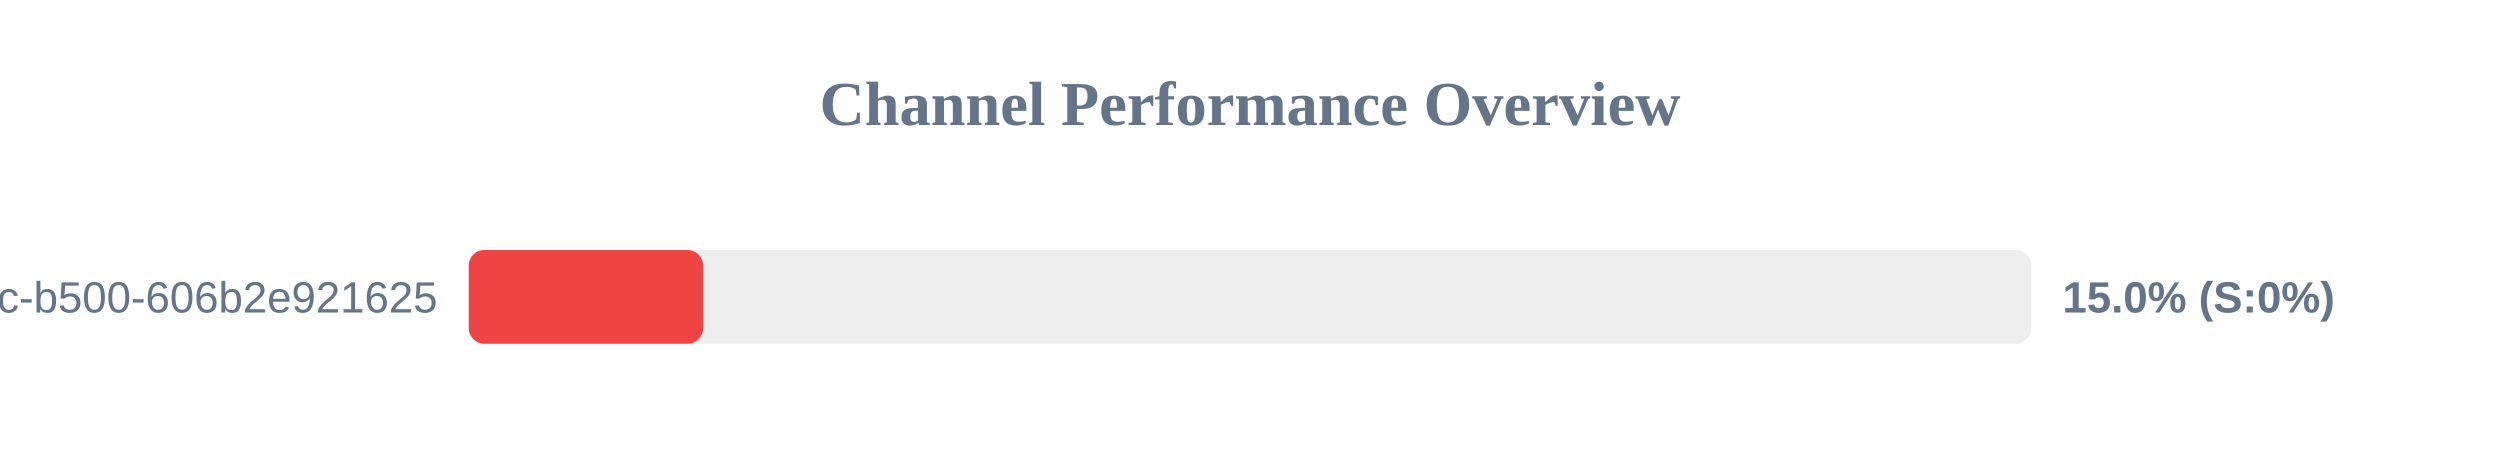
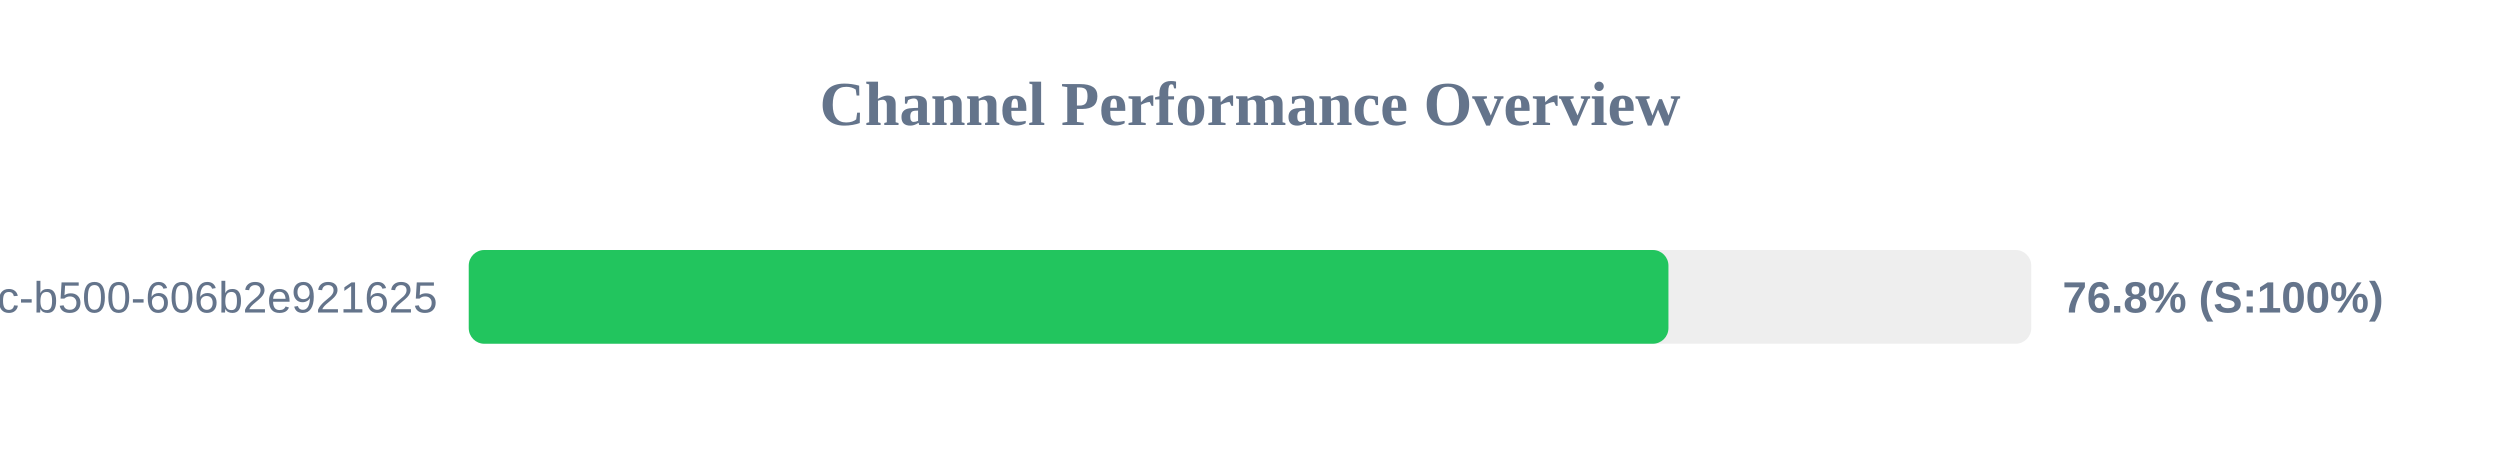
<svg xmlns="http://www.w3.org/2000/svg" width="800" height="150" version="1.1">
  <style>
        .row { font: 14px Arial; fill: #64748b; }
        .score { font: bold 14px Arial; fill: #64748b; }
    </style>
  <text x="400" y="40" text-anchor="middle" font-size="20px" font-weight="bold" fill="#64748b">Channel Performance Overview</text>
  <rect x="150" y="80" width="500" height="30" fill="#eee" rx="5" />
-   <rect x="150" y="80" width="75.0" height="30" fill="#ef4444" rx="5" />
+   <rect x="150" y="80" width="383.9" height="30" fill="#22c55e" rx="5" />
  <text x="140" y="100" text-anchor="end" class="row">?uuid=f901861b-6491-450c-b500-606b2e921625</text>
-   <text x="660" y="100" text-anchor="start" class="score">15.0% (S:0%)</text>
+   <text x="660" y="100" text-anchor="start" class="score">76.8% (S:100%)</text>
</svg>
